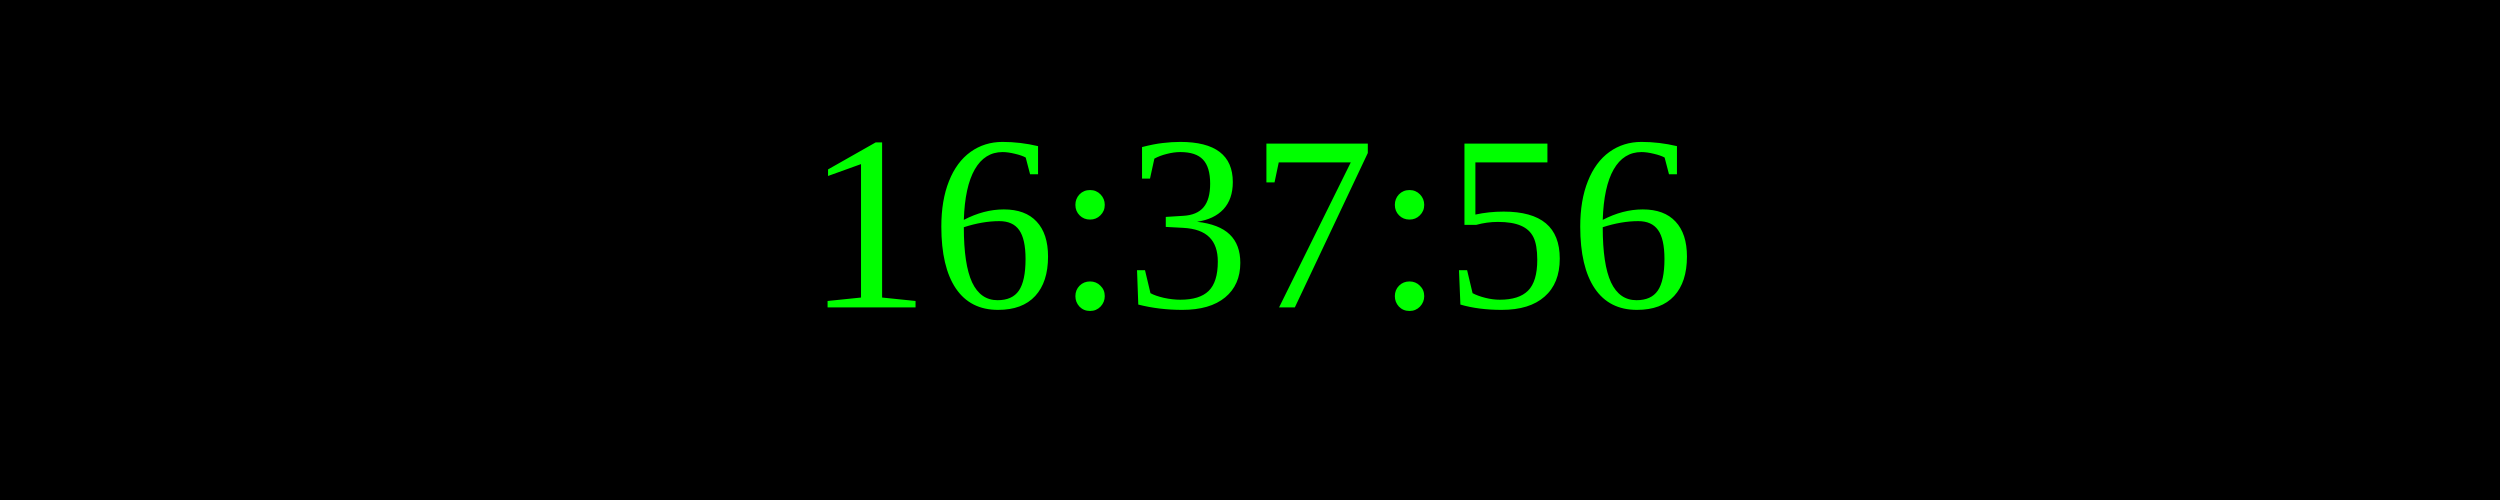
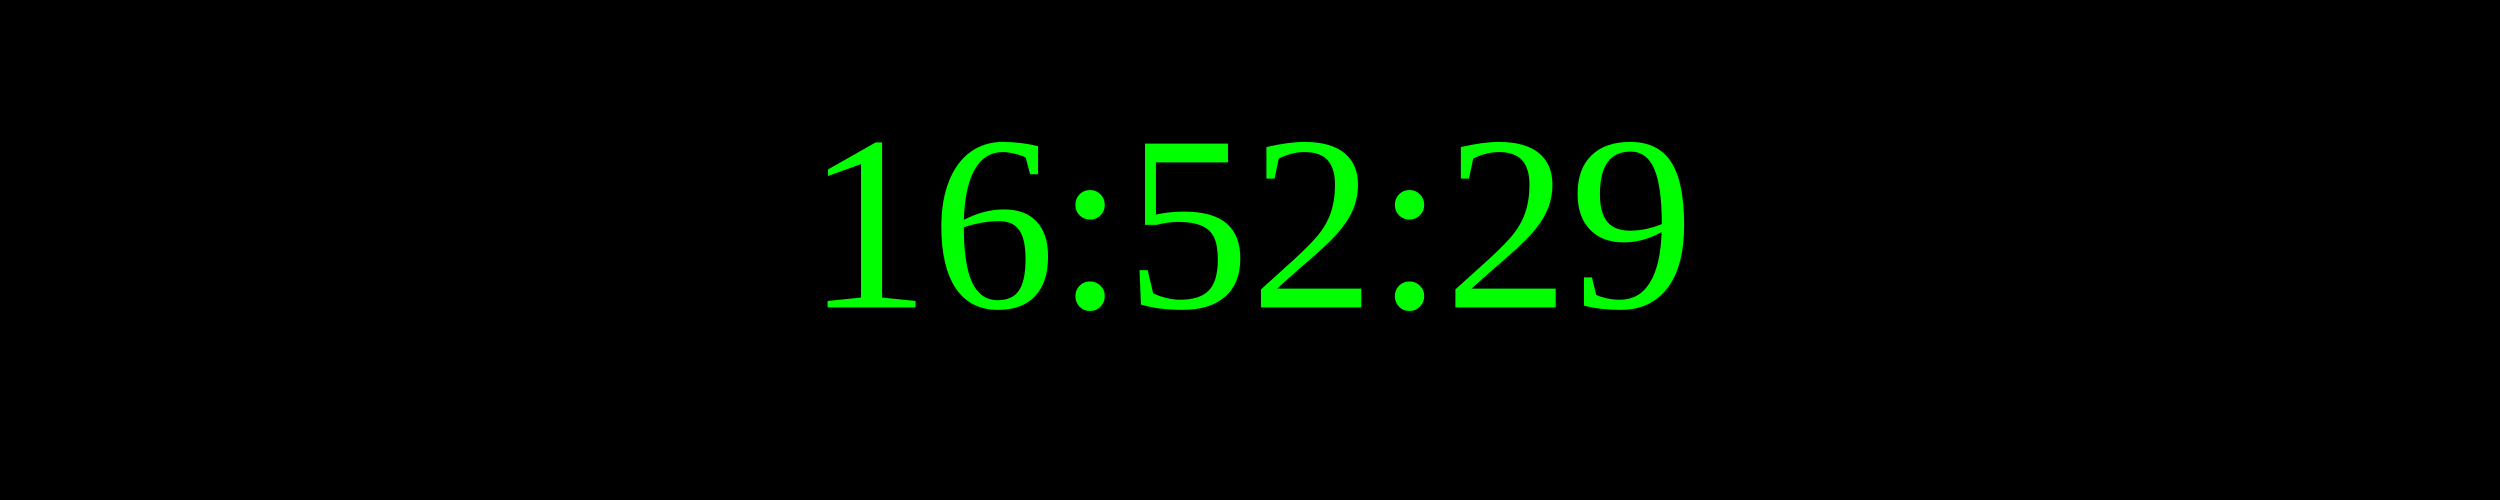
<svg xmlns="http://www.w3.org/2000/svg" width="250" height="50">
  <rect width="100%" height="100%" fill="black" />
  <text x="50%" y="50%" font-size="25" fill="lime" text-anchor="middle" dominant-baseline="middle">
- 16:37:56
+ 16:52:29
</text>
</svg>
